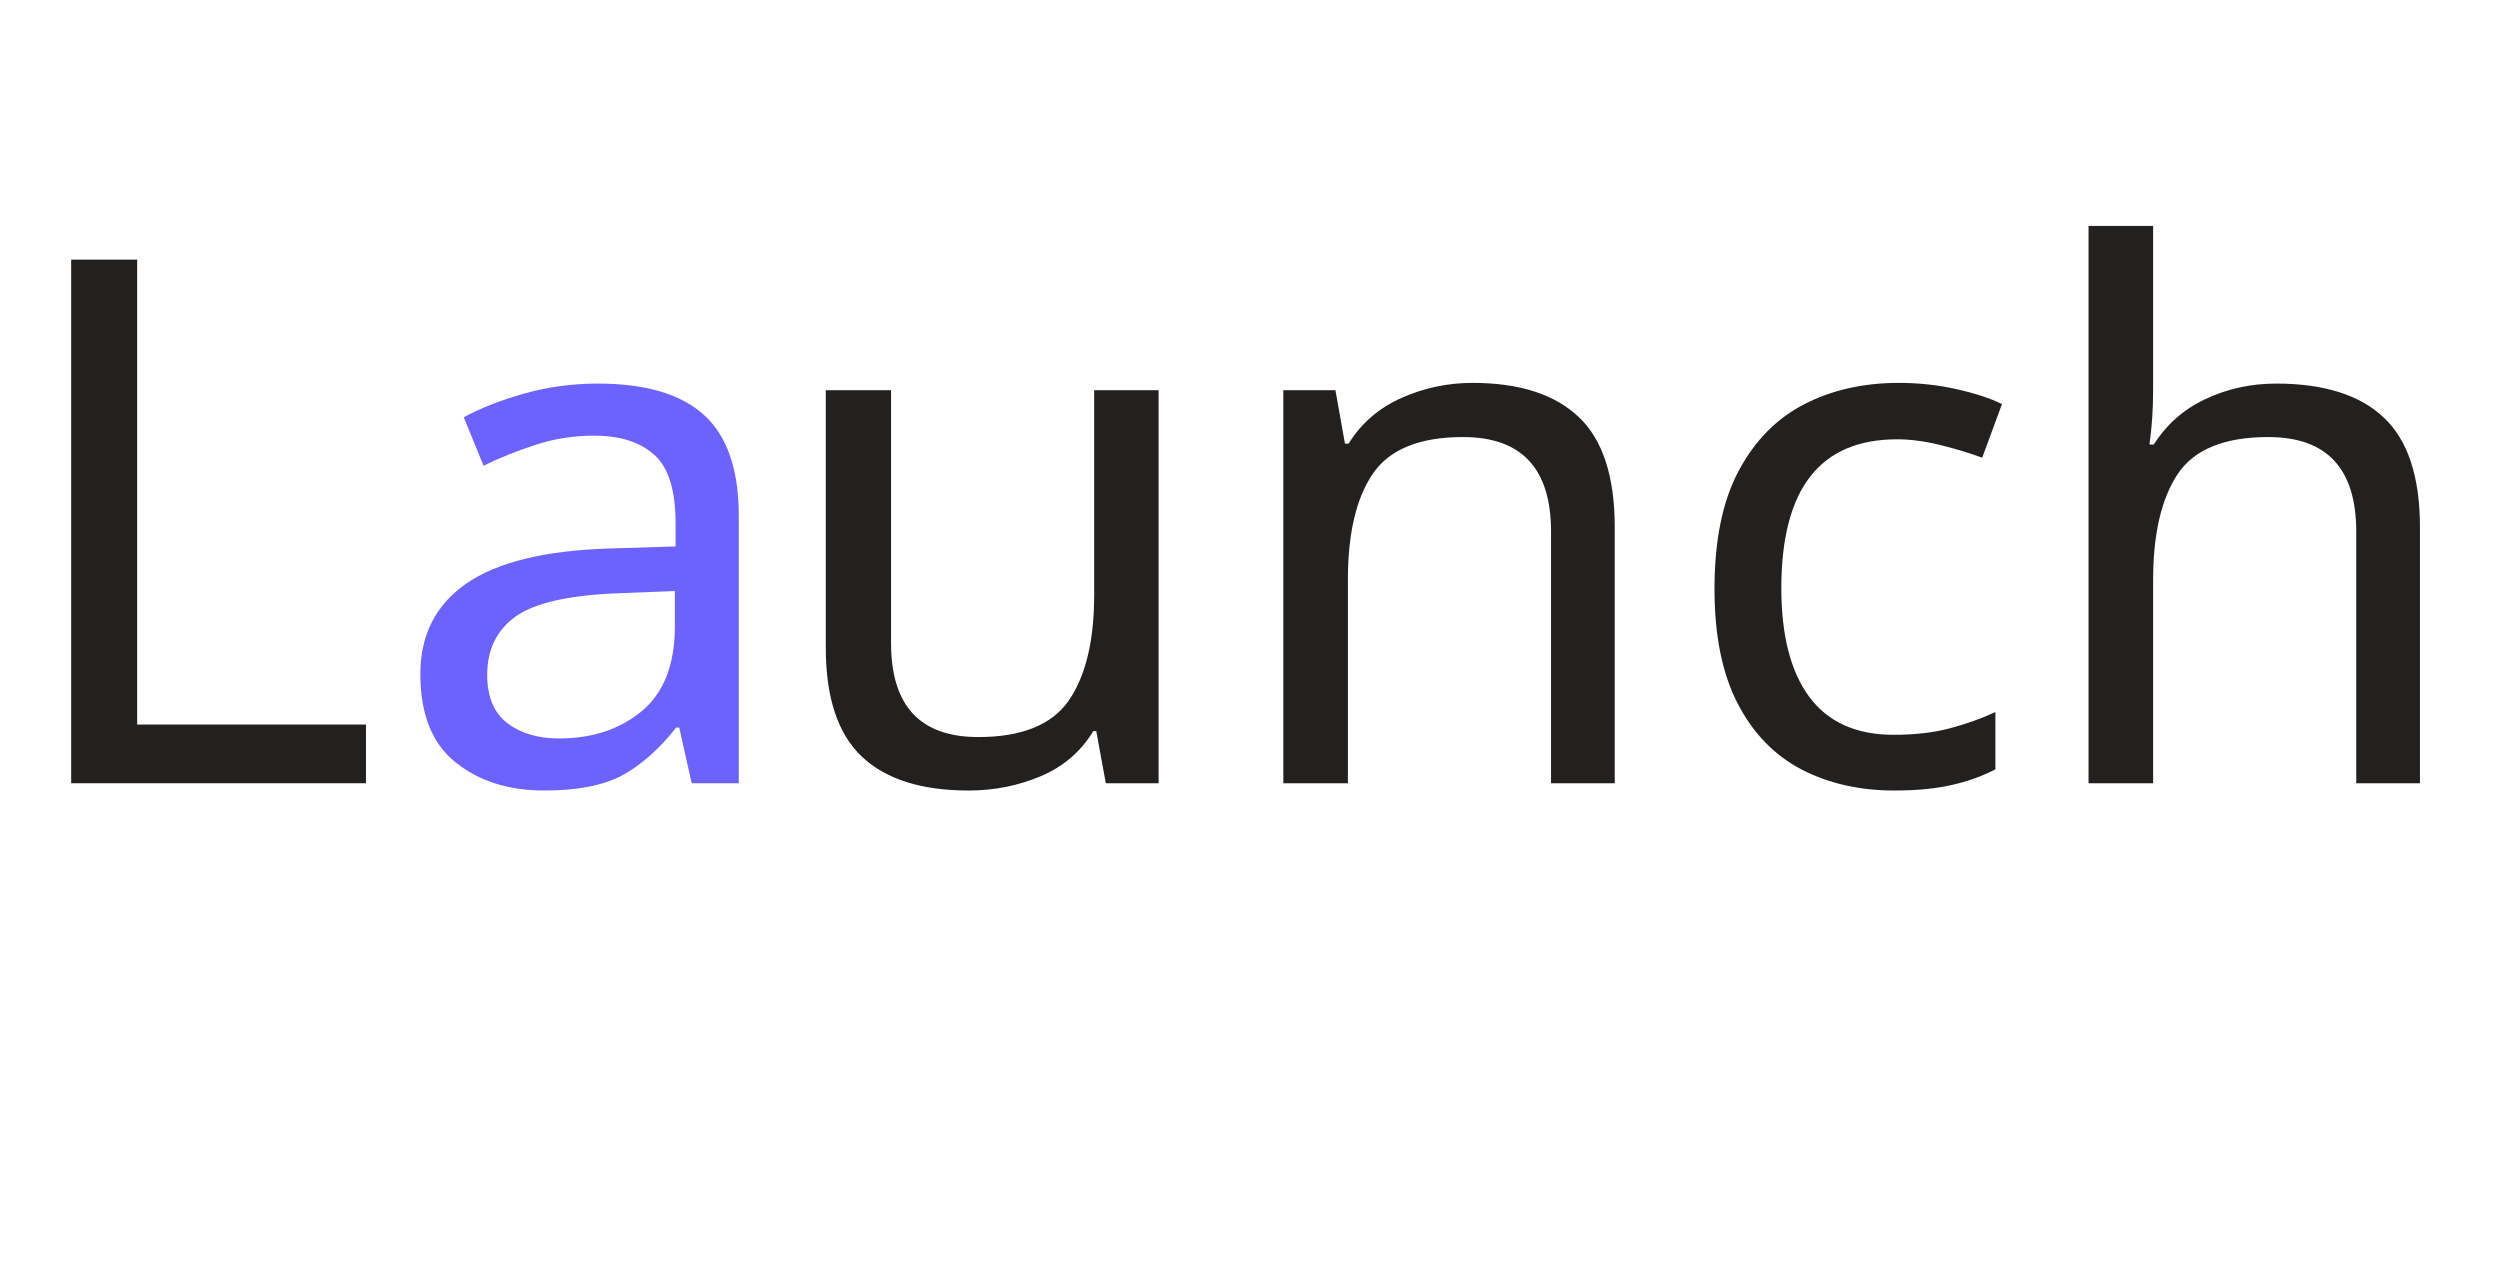
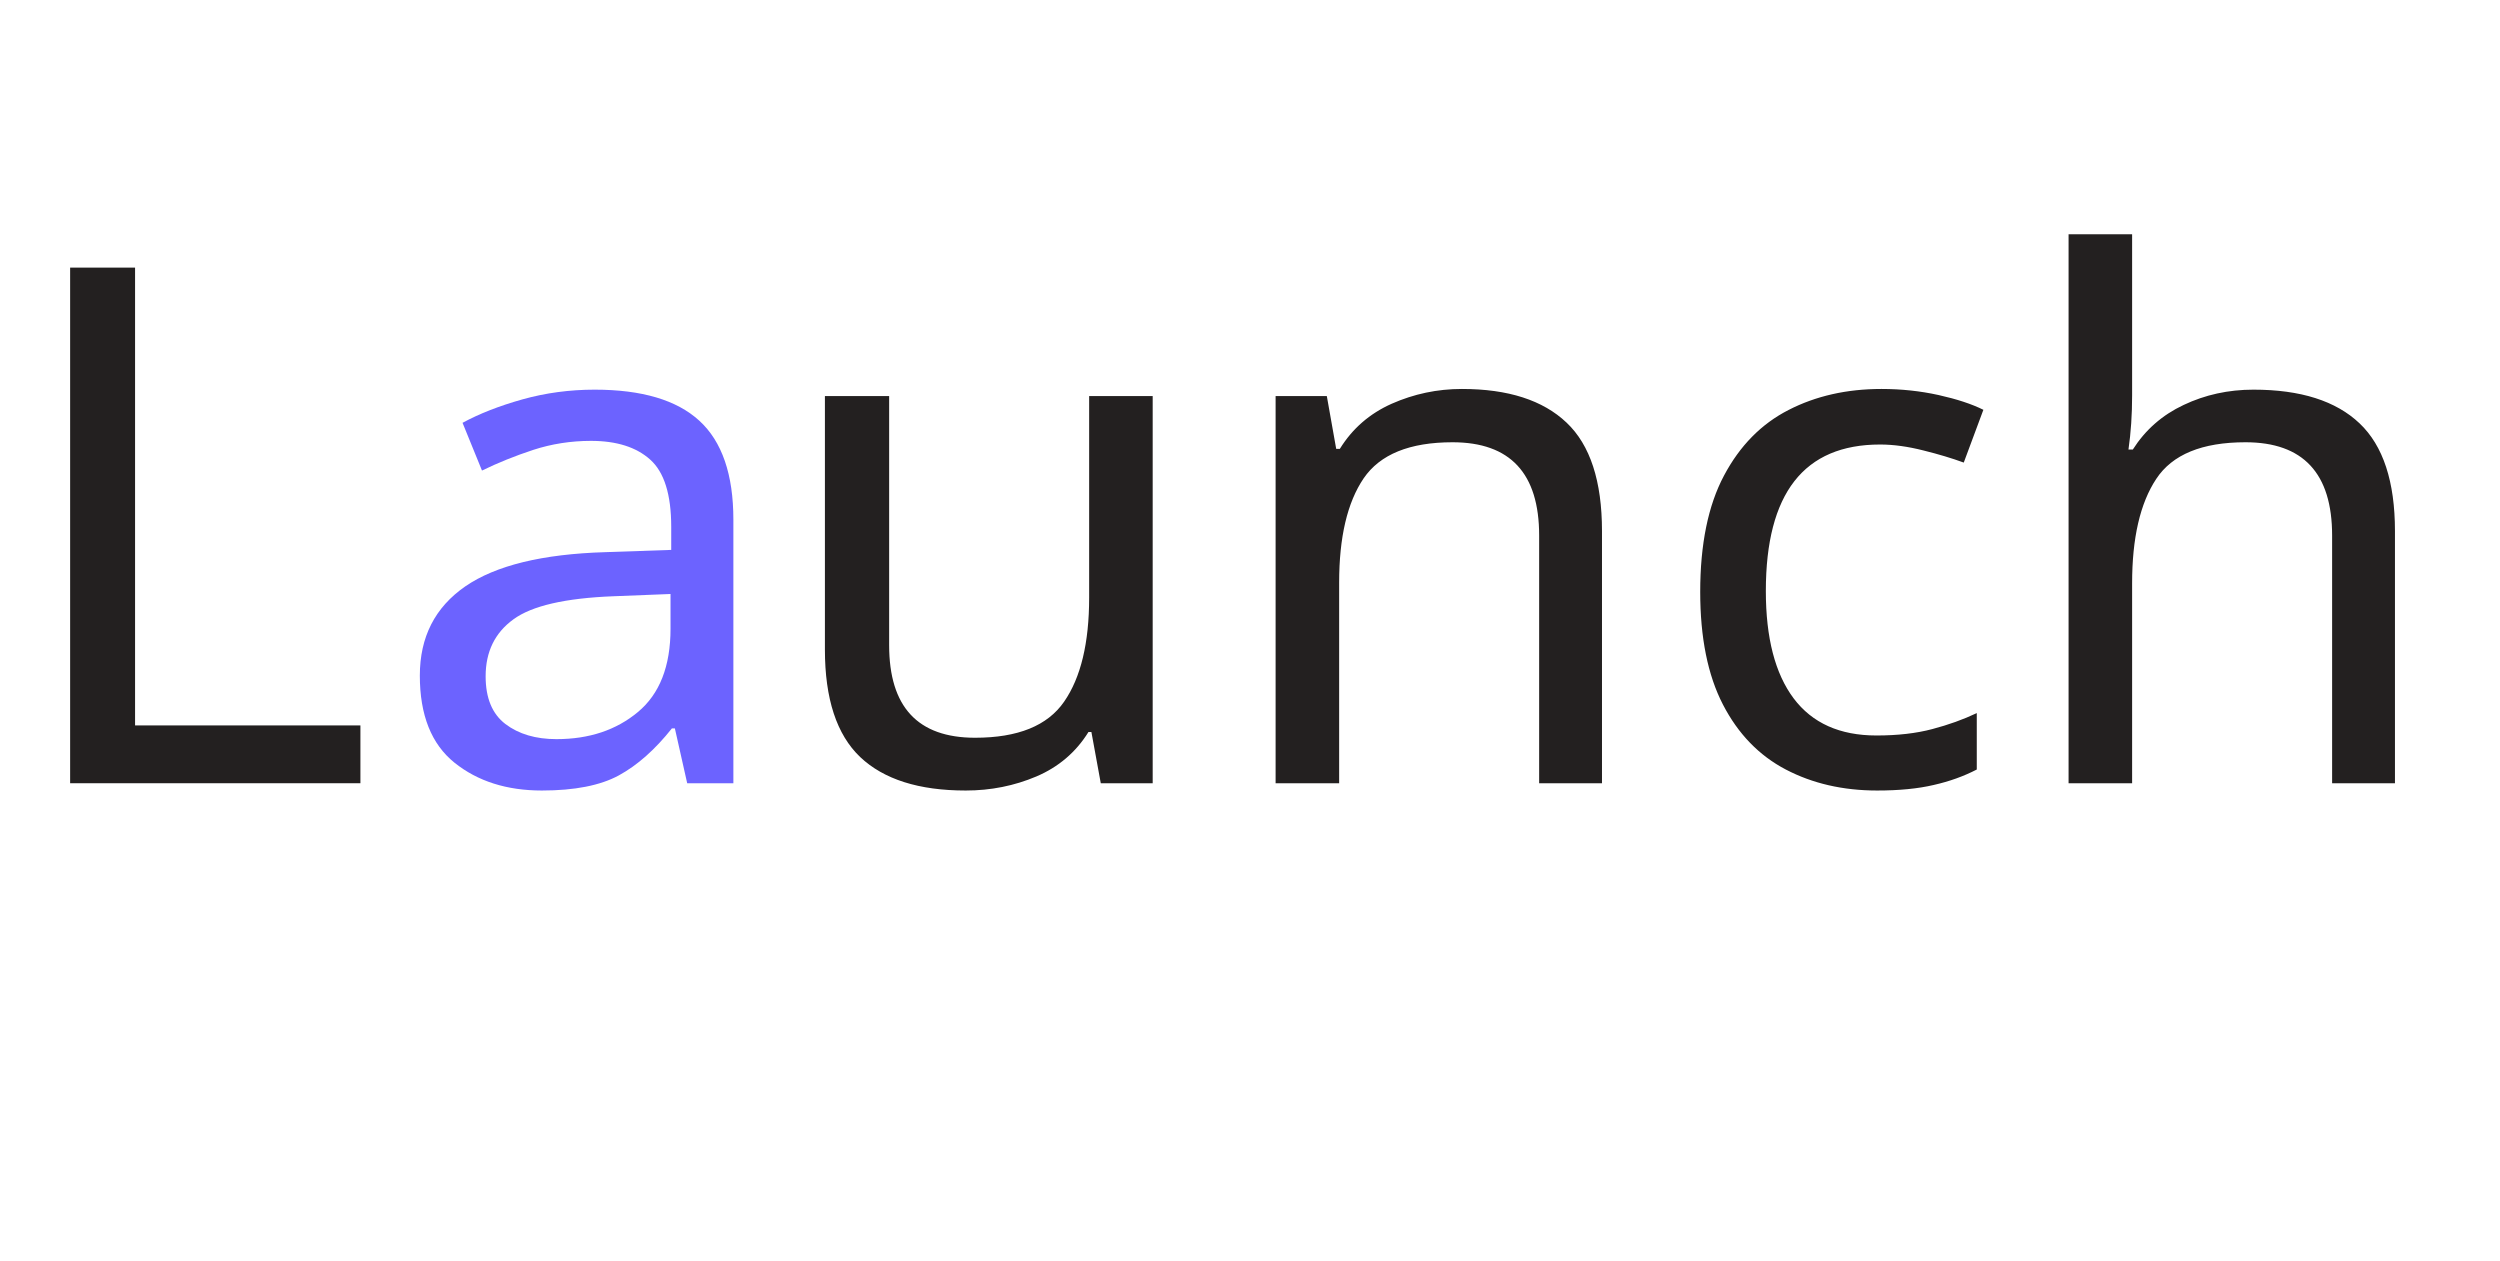
<svg xmlns="http://www.w3.org/2000/svg" width="115" height="58" viewBox="0 0 225 58" style="enable-background:new 0 0 225 58;" fill="none">
  <style type="text/css">
	.st0{fill:#232020;}
    .st1{font-family:'Rubik';}
- 	.st2{font-size:66px;}
+ 	.st2{font-size:65px;}
	.st3{fill:#6C63FF;}
</style>
  <text transform="matrix(1 0 0 1 -2.250671e-04 42.7518)">
    <tspan x="0" y="0" class="st0 st1 st2">L</tspan>
    <tspan x="34.8" y="0" class="st3 st1 st2">a</tspan>
    <tspan x="69.1" y="0" class="st0 st1 st2">unch</tspan>
  </text>
</svg>
